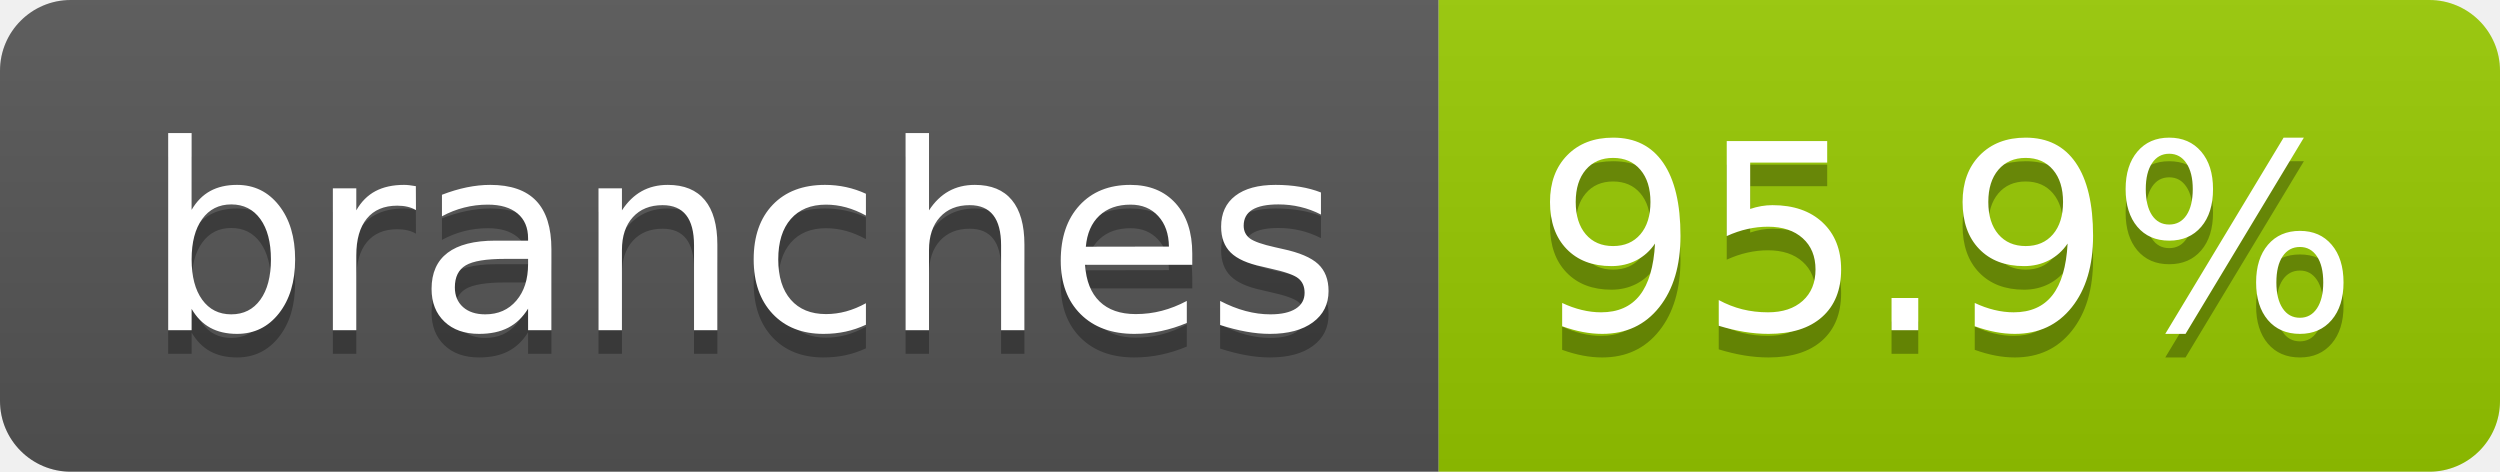
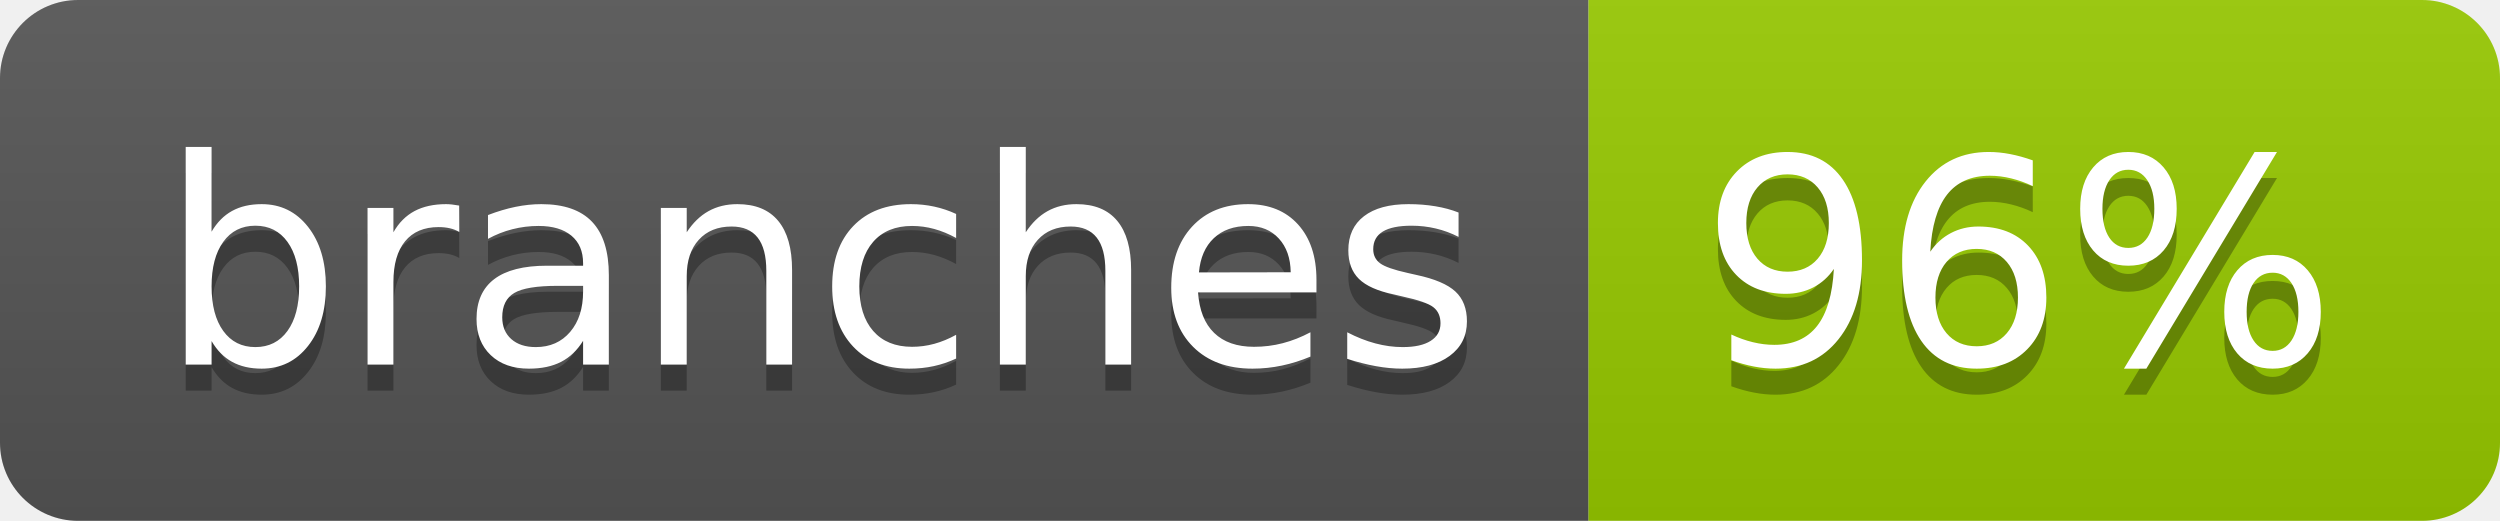
- <svg xmlns="http://www.w3.org/2000/svg" width="106" height="20" role="img" aria-label="branches: 95.9%">
+ <svg xmlns="http://www.w3.org/2000/svg" width="96" height="20" role="img" aria-label="branches: 96%">
  <linearGradient id="s" x2="0" y2="100%">
    <stop offset="0" stop-color="#bbb" stop-opacity=".1" />
    <stop offset="1" stop-opacity=".1" />
  </linearGradient>
  <clipPath id="r">
-     <rect width="106" height="20" rx="3" fill="#fff" />
+     <rect width="96" height="20" rx="3" fill="#fff" />
  </clipPath>
  <g clip-path="url(#r)">
    <rect width="61" height="20" fill="#555" />
-     <rect x="61" width="45" height="20" fill="#97ca00" />
-     <rect width="106" height="20" fill="url(#s)" />
+     <rect x="61" width="35" height="20" fill="#97ca00" />
+     <rect width="96" height="20" fill="url(#s)" />
  </g>
  <g fill="#fff" text-anchor="middle" font-family="Verdana,Geneva,DejaVu Sans,sans-serif" text-rendering="geometricPrecision" font-size="110">
    <text aria-hidden="true" x="315" y="150" fill="#010101" fill-opacity=".3" transform="scale(.1)" textLength="507">branches</text>
    <text x="315" y="140" transform="scale(.1)" fill="#fff" textLength="507">branches</text>
-     <text aria-hidden="true" x="825" y="150" fill="#010101" fill-opacity=".3" transform="scale(.1)" textLength="350">95.9%</text>
-     <text x="825" y="140" transform="scale(.1)" fill="#fff" textLength="350">95.9%</text>
+     <text aria-hidden="true" x="775" y="150" fill="#010101" fill-opacity=".3" transform="scale(.1)" textLength="245">96%</text>
+     <text x="775" y="140" transform="scale(.1)" fill="#fff" textLength="245">96%</text>
  </g>
</svg>
